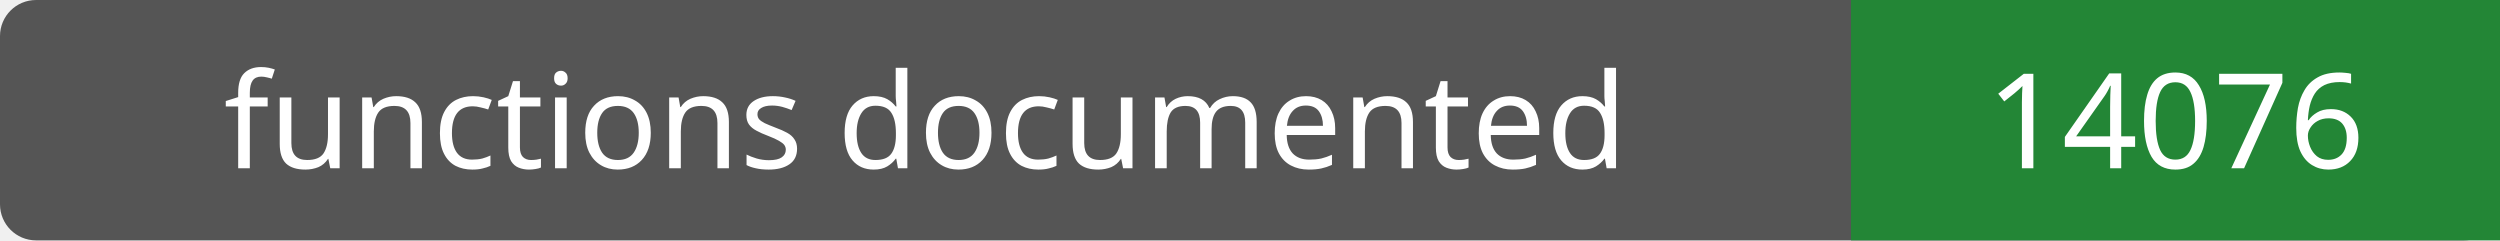
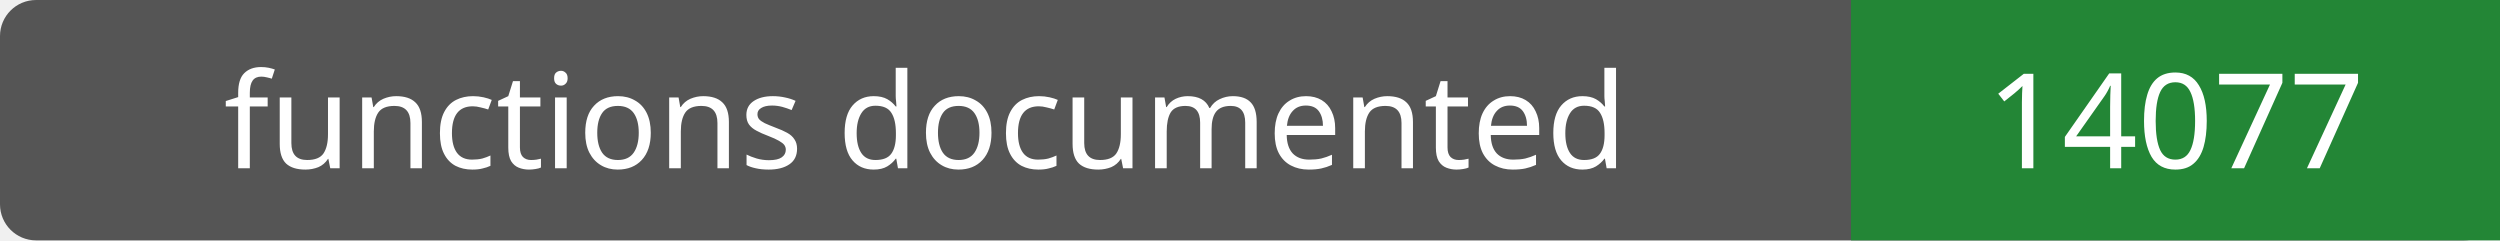
- <svg xmlns="http://www.w3.org/2000/svg" width="208" height="20" role="img" aria-label="functions documented: 14076">
+ <svg xmlns="http://www.w3.org/2000/svg" width="208" height="20" role="img" aria-label="functions documented: 14077">
  <rect width="208" height="20" rx="3" fill="#555" />
  <path fill="#238636" d="M154 0h54v20H154z" />
  <g fill="#fff" text-anchor="middle" font-family="Verdana,sans-serif" font-size="11">
    <text x="77.0" y="14">functions documented</text>
-     <text x="181.0" y="14">14076</text>
+     <text x="181.0" y="14">14077</text>
  </g>
</svg>
